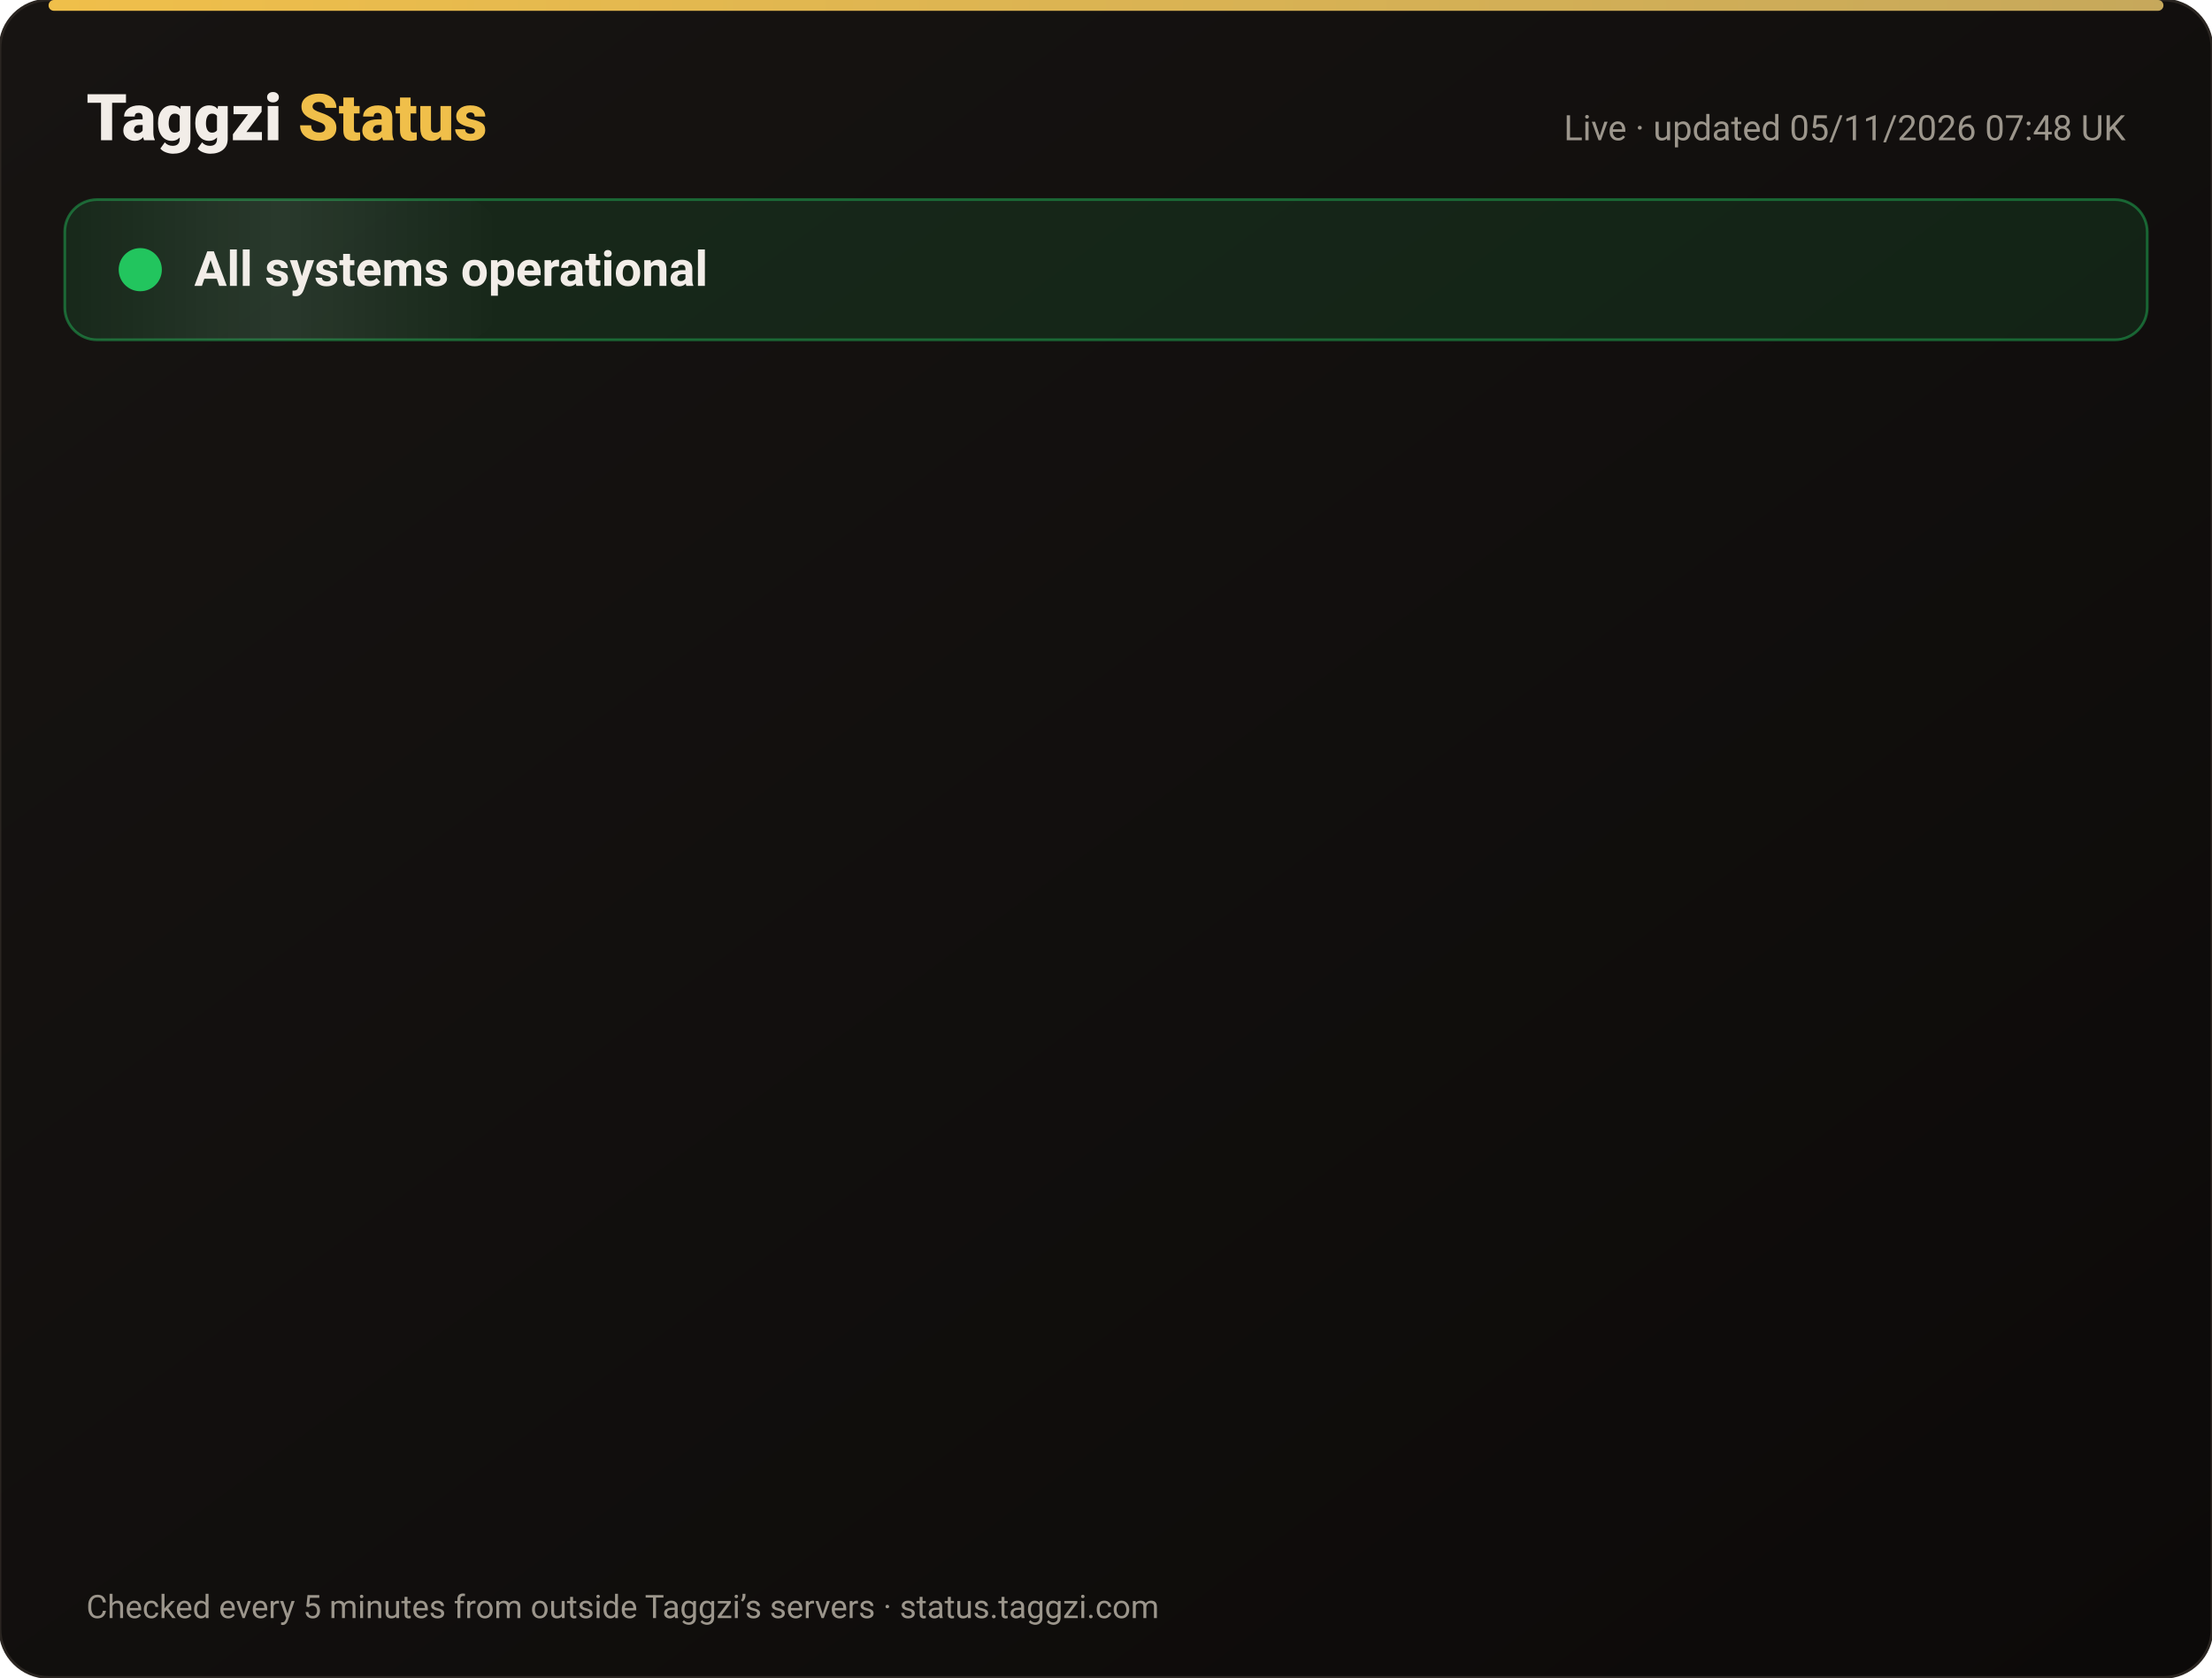
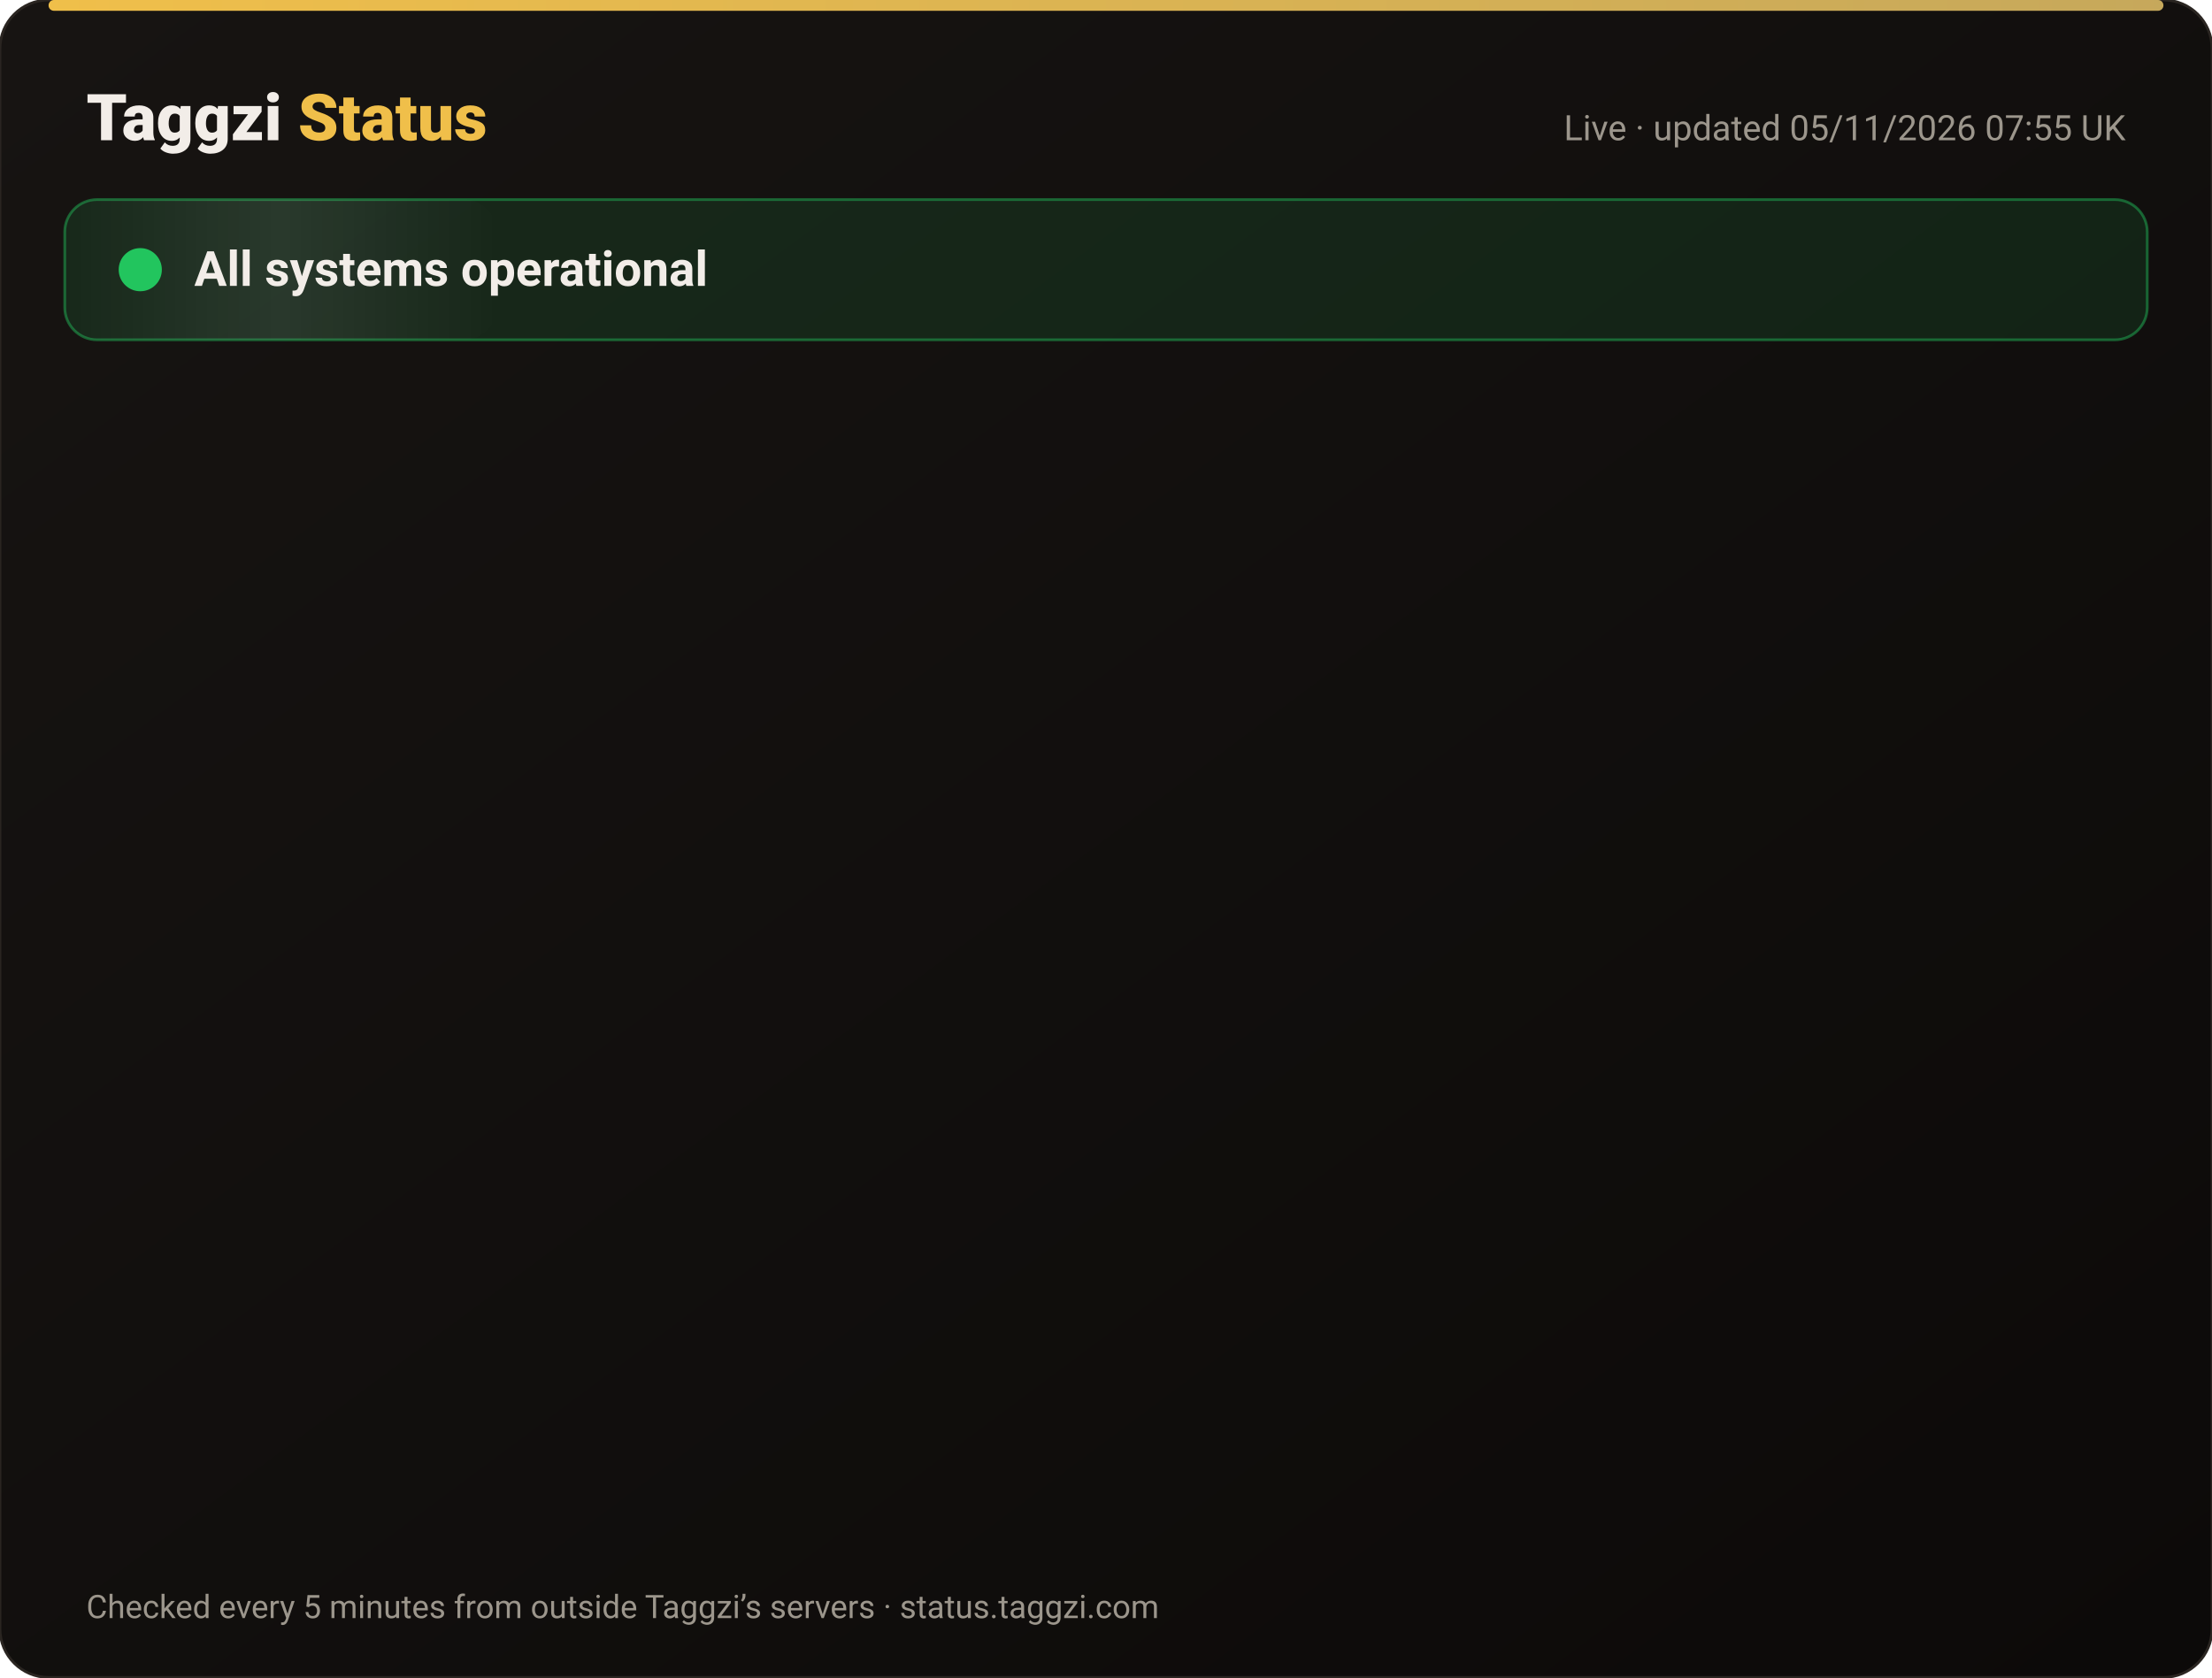
<svg xmlns="http://www.w3.org/2000/svg" width="820" height="622" viewBox="0 0 820 622" font-family="-apple-system,Segoe UI,Roboto,Helvetica,Arial,sans-serif">
  <defs>
    <linearGradient id="bg" x1="0" y1="0" x2="1" y2="1">
      <stop offset="0" stop-color="#171412" />
      <stop offset="1" stop-color="#0C0A09" />
    </linearGradient>
    <linearGradient id="gold" x1="0" x2="1">
      <stop offset="0" stop-color="#F0BF4A" />
      <stop offset="1" stop-color="#c6a85b" />
    </linearGradient>
    <linearGradient id="shine" x1="0" x2="1">
      <stop offset="0" stop-color="#fff" stop-opacity="0" />
      <stop offset=".5" stop-color="#fff" stop-opacity=".08" />
      <stop offset="1" stop-color="#fff" stop-opacity="0" />
    </linearGradient>
  </defs>
  <rect width="820" height="622" rx="18" fill="url(#bg)" stroke="#2a2521" />
  <rect x="18" y="0" width="784" height="4" rx="2" fill="url(#gold)" />
  <text x="32" y="52" font-size="24" font-weight="800" fill="#F2EDE8">Taggzi <tspan fill="#F0BF4A">Status</tspan>
  </text>
-   <text x="788" y="52" font-size="13" fill="#9C968C" text-anchor="end">Live · updated 05/11/2026 07:48 UK</text>
+   <text x="788" y="52" font-size="13" fill="#9C968C" text-anchor="end">Live · updated 05/11/2026 07:55 UK</text>
  <rect x="24" y="74" width="772" height="52" rx="12" fill="#22c55e" fill-opacity=".12" stroke="#22c55e" stroke-opacity=".45" />
  <rect x="24" y="74" width="160" height="52" rx="12" fill="url(#shine)">
    <animate attributeName="x" from="-160" to="820" dur="4s" repeatCount="indefinite" />
  </rect>
  <circle cx="52" cy="100" r="7" fill="#22c55e" />
  <circle cx="52" cy="100" r="7" fill="none" stroke="#22c55e" stroke-width="2">
    <animate attributeName="r" values="7;15;7" dur="2s" repeatCount="indefinite" />
    <animate attributeName="opacity" values=".9;0;.9" dur="2s" repeatCount="indefinite" />
  </circle>
  <text x="72" y="106" font-size="18" font-weight="700" fill="#F2EDE8">All systems operational</text>
  <g opacity="0">
    <animate attributeName="opacity" from="0" to="1" begin="0.00s" dur=".6s" fill="freeze" />
    <line x1="32" y1="188" x2="788" y2="188" stroke="#2a2521" />
    <circle cx="44" cy="166" r="6" fill="#22c55e">
      <animate attributeName="opacity" values="1;.45;1" dur="2.4s" begin="0.00s" repeatCount="indefinite" />
    </circle>
    <text x="62" y="171" font-size="15" font-weight="650" fill="#F2EDE8">Website</text>
    <text x="630" y="171" font-size="13" fill="#9C968C" text-anchor="end">99.96% uptime</text>
    <rect x="648" y="154" width="140" height="24" rx="12" fill="#22c55e" fill-opacity=".14" stroke="#22c55e" stroke-opacity=".5" />
    <text x="718" y="171" font-size="12" font-weight="700" fill="#22c55e" text-anchor="middle">Operational</text>
  </g>
  <g opacity="0">
    <animate attributeName="opacity" from="0" to="1" begin="0.15s" dur=".6s" fill="freeze" />
    <line x1="32" y1="234" x2="788" y2="234" stroke="#2a2521" />
    <circle cx="44" cy="212" r="6" fill="#22c55e">
      <animate attributeName="opacity" values="1;.45;1" dur="2.4s" begin="0.15s" repeatCount="indefinite" />
    </circle>
    <text x="62" y="217" font-size="15" font-weight="650" fill="#F2EDE8">Tag scans</text>
    <text x="630" y="217" font-size="13" fill="#9C968C" text-anchor="end">99.96% uptime</text>
    <rect x="648" y="200" width="140" height="24" rx="12" fill="#22c55e" fill-opacity=".14" stroke="#22c55e" stroke-opacity=".5" />
    <text x="718" y="217" font-size="12" font-weight="700" fill="#22c55e" text-anchor="middle">Operational</text>
  </g>
  <g opacity="0">
    <animate attributeName="opacity" from="0" to="1" begin="0.30s" dur=".6s" fill="freeze" />
    <line x1="32" y1="280" x2="788" y2="280" stroke="#2a2521" />
    <circle cx="44" cy="258" r="6" fill="#22c55e">
      <animate attributeName="opacity" values="1;.45;1" dur="2.4s" begin="0.30s" repeatCount="indefinite" />
    </circle>
    <text x="62" y="263" font-size="15" font-weight="650" fill="#F2EDE8">Manual tag lookup</text>
    <text x="630" y="263" font-size="13" fill="#9C968C" text-anchor="end">99.96% uptime</text>
    <rect x="648" y="246" width="140" height="24" rx="12" fill="#22c55e" fill-opacity=".14" stroke="#22c55e" stroke-opacity=".5" />
    <text x="718" y="263" font-size="12" font-weight="700" fill="#22c55e" text-anchor="middle">Operational</text>
  </g>
  <g opacity="0">
    <animate attributeName="opacity" from="0" to="1" begin="0.45s" dur=".6s" fill="freeze" />
    <line x1="32" y1="326" x2="788" y2="326" stroke="#2a2521" />
    <circle cx="44" cy="304" r="6" fill="#22c55e">
      <animate attributeName="opacity" values="1;.45;1" dur="2.4s" begin="0.45s" repeatCount="indefinite" />
    </circle>
    <text x="62" y="309" font-size="15" font-weight="650" fill="#F2EDE8">App &amp; login</text>
    <text x="630" y="309" font-size="13" fill="#9C968C" text-anchor="end">99.96% uptime</text>
    <rect x="648" y="292" width="140" height="24" rx="12" fill="#22c55e" fill-opacity=".14" stroke="#22c55e" stroke-opacity=".5" />
    <text x="718" y="309" font-size="12" font-weight="700" fill="#22c55e" text-anchor="middle">Operational</text>
  </g>
  <g opacity="0">
    <animate attributeName="opacity" from="0" to="1" begin="0.60s" dur=".6s" fill="freeze" />
    <line x1="32" y1="372" x2="788" y2="372" stroke="#2a2521" />
    <circle cx="44" cy="350" r="6" fill="#22c55e">
      <animate attributeName="opacity" values="1;.45;1" dur="2.4s" begin="0.60s" repeatCount="indefinite" />
    </circle>
    <text x="62" y="355" font-size="15" font-weight="650" fill="#F2EDE8">Community alerts</text>
    <text x="630" y="355" font-size="13" fill="#9C968C" text-anchor="end">99.96% uptime</text>
    <rect x="648" y="338" width="140" height="24" rx="12" fill="#22c55e" fill-opacity=".14" stroke="#22c55e" stroke-opacity=".5" />
    <text x="718" y="355" font-size="12" font-weight="700" fill="#22c55e" text-anchor="middle">Operational</text>
  </g>
  <g opacity="0">
    <animate attributeName="opacity" from="0" to="1" begin="0.75s" dur=".6s" fill="freeze" />
    <line x1="32" y1="418" x2="788" y2="418" stroke="#2a2521" />
    <circle cx="44" cy="396" r="6" fill="#22c55e">
      <animate attributeName="opacity" values="1;.45;1" dur="2.4s" begin="0.75s" repeatCount="indefinite" />
    </circle>
    <text x="62" y="401" font-size="15" font-weight="650" fill="#F2EDE8">Private calling</text>
    <text x="630" y="401" font-size="13" fill="#9C968C" text-anchor="end">99.96% uptime</text>
    <rect x="648" y="384" width="140" height="24" rx="12" fill="#22c55e" fill-opacity=".14" stroke="#22c55e" stroke-opacity=".5" />
    <text x="718" y="401" font-size="12" font-weight="700" fill="#22c55e" text-anchor="middle">Operational</text>
  </g>
  <g opacity="0">
    <animate attributeName="opacity" from="0" to="1" begin="0.90s" dur=".6s" fill="freeze" />
    <line x1="32" y1="464" x2="788" y2="464" stroke="#2a2521" />
    <circle cx="44" cy="442" r="6" fill="#22c55e">
      <animate attributeName="opacity" values="1;.45;1" dur="2.4s" begin="0.90s" repeatCount="indefinite" />
    </circle>
    <text x="62" y="447" font-size="15" font-weight="650" fill="#F2EDE8">Payments</text>
    <text x="630" y="447" font-size="13" fill="#9C968C" text-anchor="end">99.95% uptime</text>
    <rect x="648" y="430" width="140" height="24" rx="12" fill="#22c55e" fill-opacity=".14" stroke="#22c55e" stroke-opacity=".5" />
    <text x="718" y="447" font-size="12" font-weight="700" fill="#22c55e" text-anchor="middle">Operational</text>
  </g>
  <g opacity="0">
    <animate attributeName="opacity" from="0" to="1" begin="1.05s" dur=".6s" fill="freeze" />
    <line x1="32" y1="510" x2="788" y2="510" stroke="#2a2521" />
    <circle cx="44" cy="488" r="6" fill="#22c55e">
      <animate attributeName="opacity" values="1;.45;1" dur="2.4s" begin="1.05s" repeatCount="indefinite" />
    </circle>
    <text x="62" y="493" font-size="15" font-weight="650" fill="#F2EDE8">Email &amp; support</text>
    <text x="630" y="493" font-size="13" fill="#9C968C" text-anchor="end">99.96% uptime</text>
    <rect x="648" y="476" width="140" height="24" rx="12" fill="#22c55e" fill-opacity=".14" stroke="#22c55e" stroke-opacity=".5" />
    <text x="718" y="493" font-size="12" font-weight="700" fill="#22c55e" text-anchor="middle">Operational</text>
  </g>
  <g opacity="0">
    <animate attributeName="opacity" from="0" to="1" begin="1.20s" dur=".6s" fill="freeze" />
    <line x1="32" y1="556" x2="788" y2="556" stroke="#2a2521" />
    <circle cx="44" cy="534" r="6" fill="#22c55e">
      <animate attributeName="opacity" values="1;.45;1" dur="2.4s" begin="1.20s" repeatCount="indefinite" />
    </circle>
    <text x="62" y="539" font-size="15" font-weight="650" fill="#F2EDE8">Secure connection (SSL)</text>
    <text x="630" y="539" font-size="13" fill="#9C968C" text-anchor="end">100.00% uptime</text>
    <rect x="648" y="522" width="140" height="24" rx="12" fill="#22c55e" fill-opacity=".14" stroke="#22c55e" stroke-opacity=".5" />
    <text x="718" y="539" font-size="12" font-weight="700" fill="#22c55e" text-anchor="middle">Operational</text>
  </g>
  <text x="32" y="600" font-size="12" fill="#9C968C">Checked every 5 minutes from outside Taggzi’s servers · status.taggzi.com</text>
</svg>
